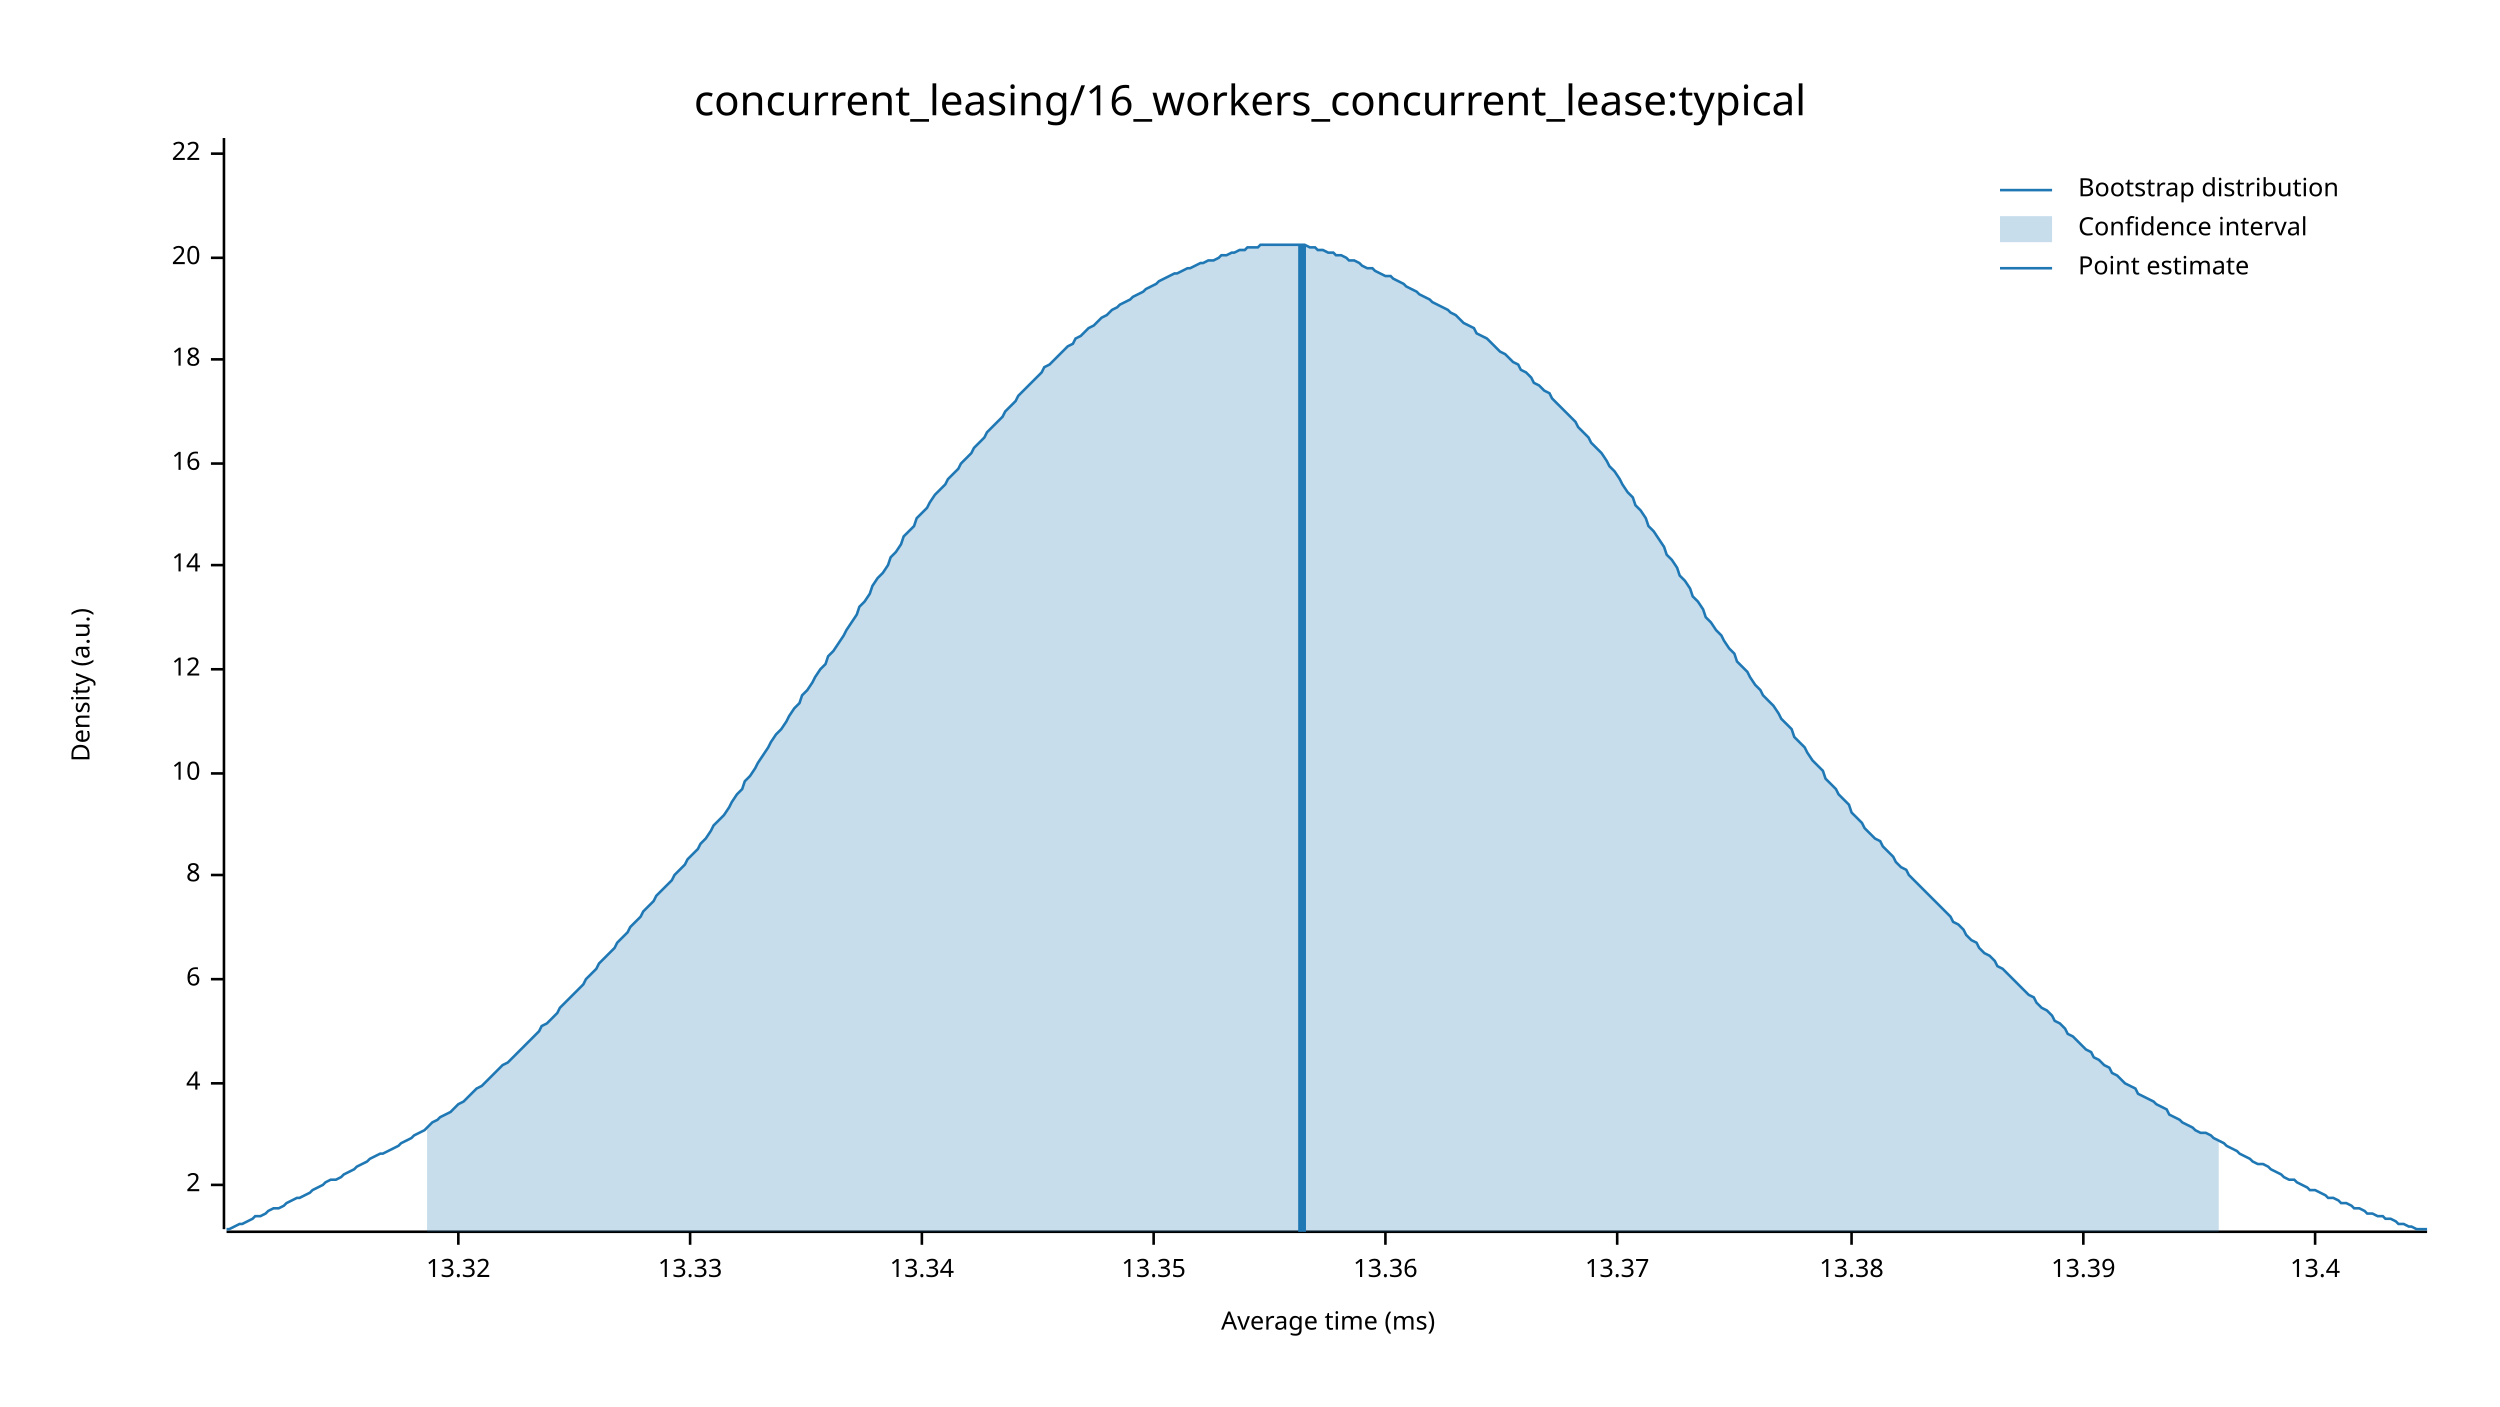
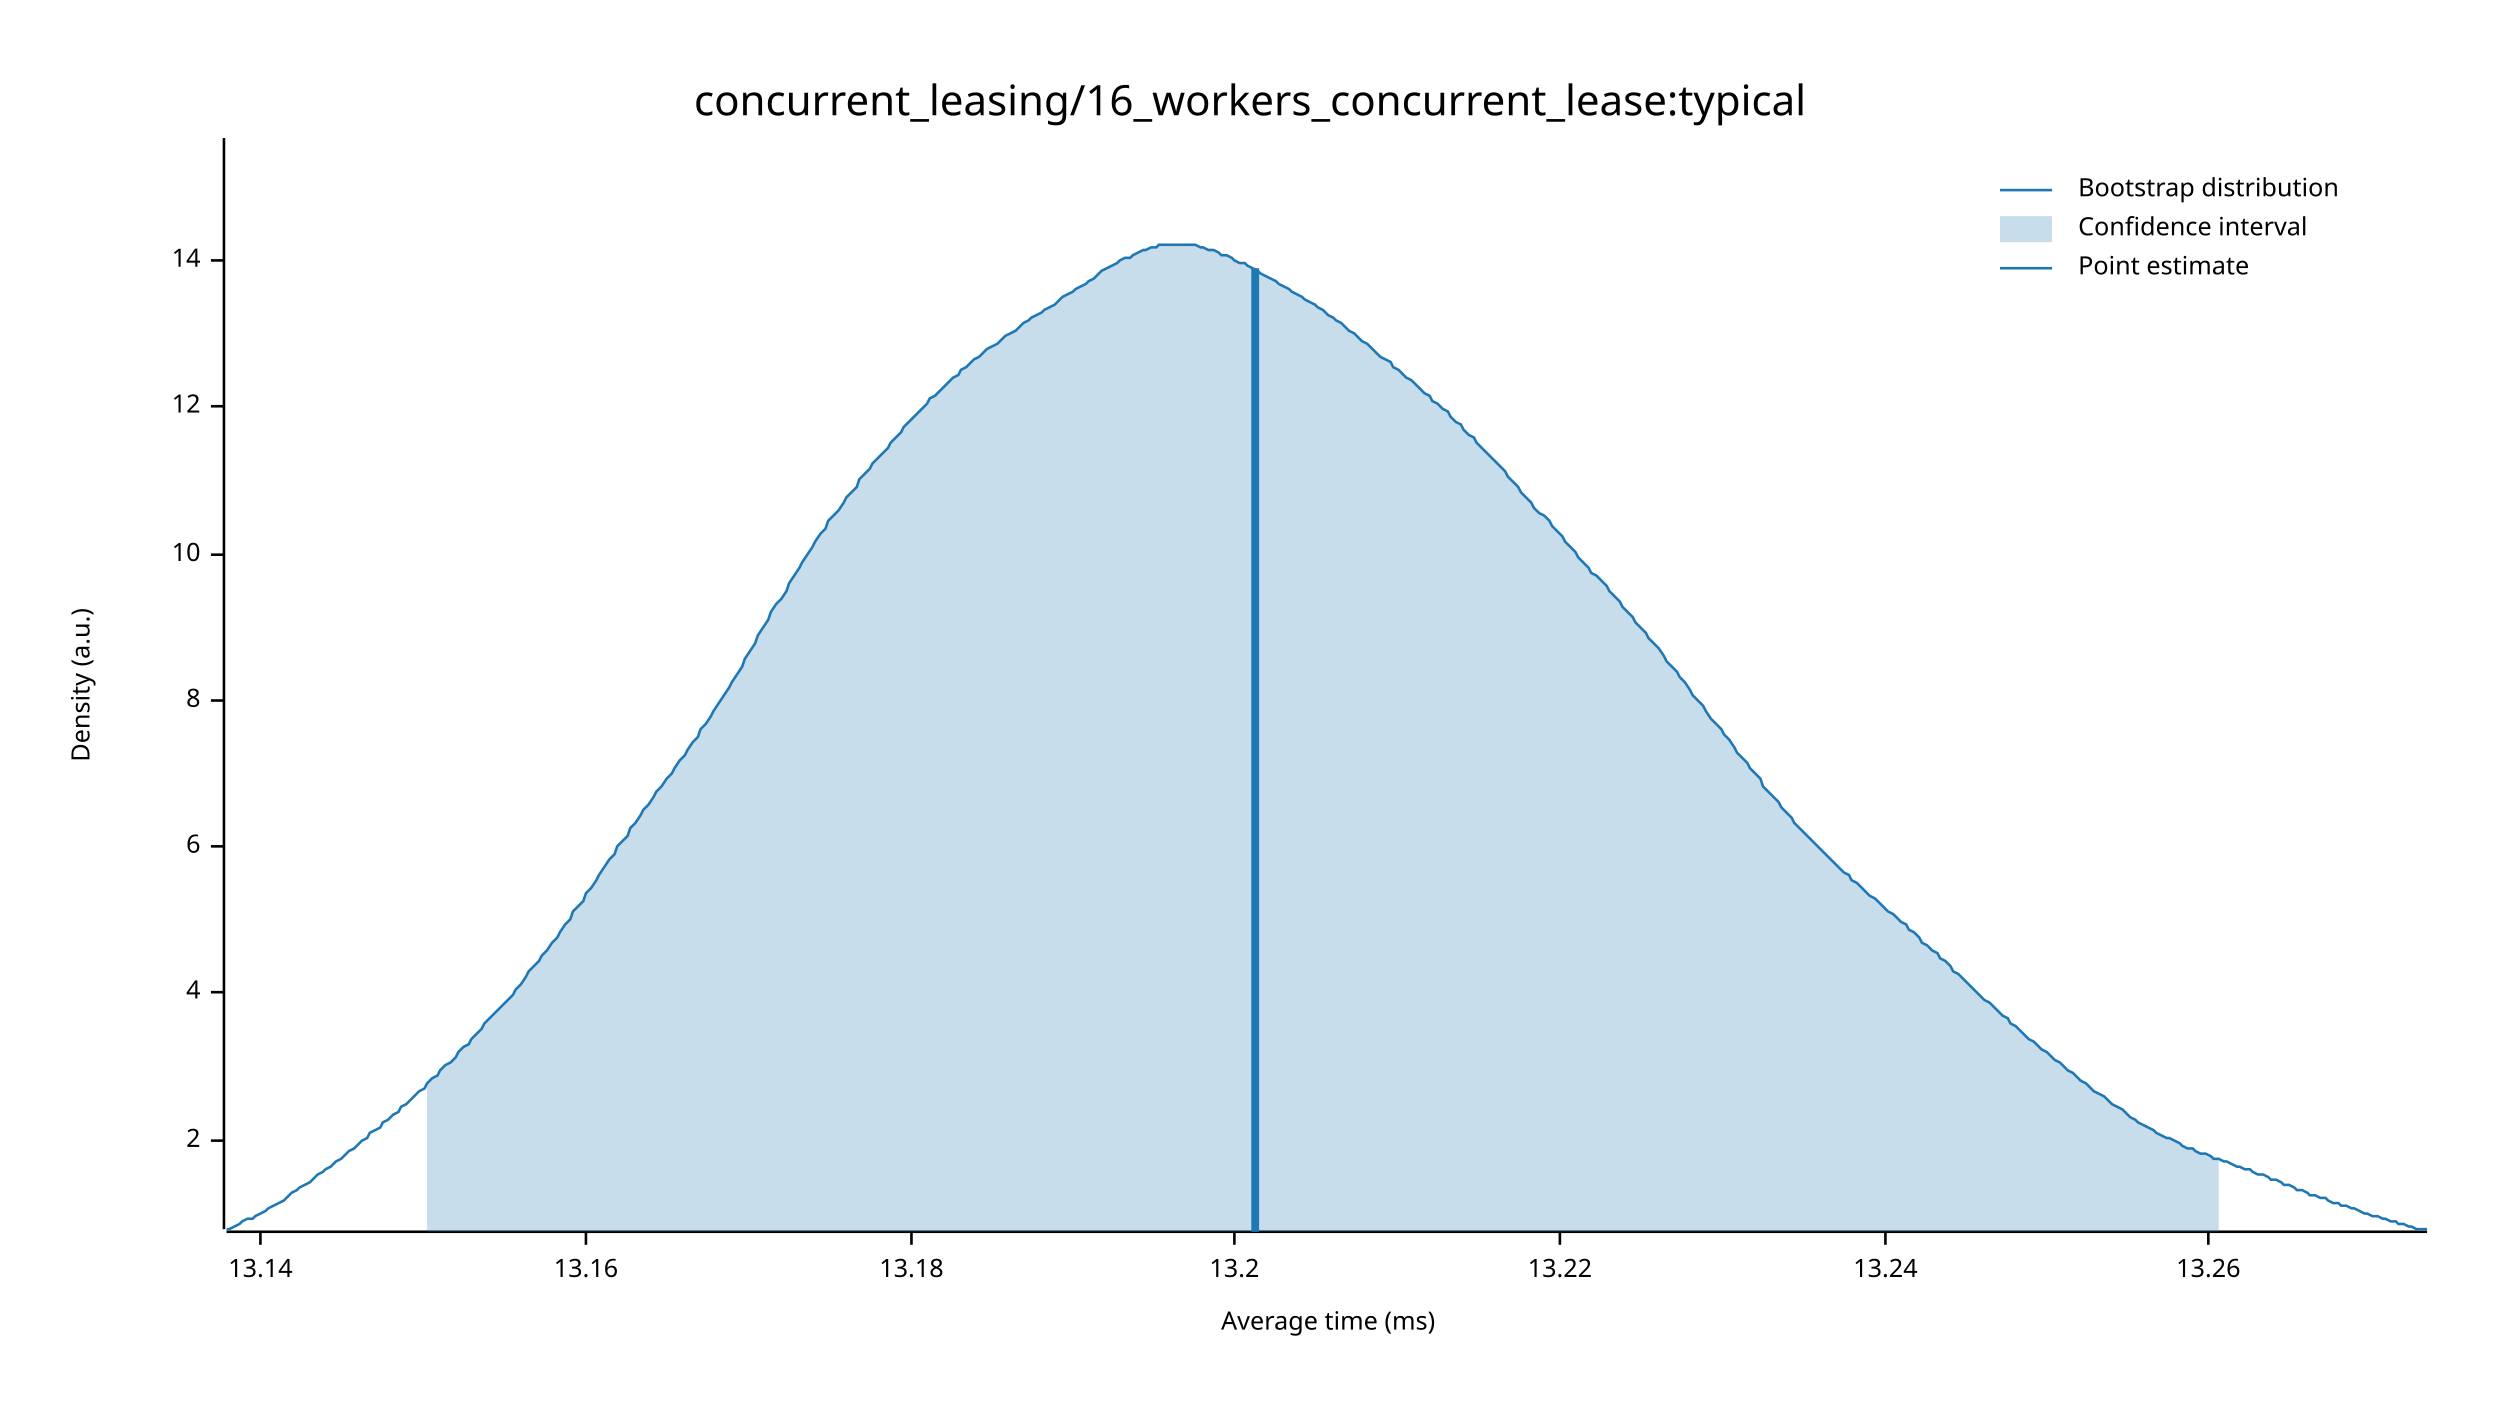
<svg xmlns="http://www.w3.org/2000/svg" width="960" height="540" viewBox="0 0 960 540">
  <text x="480" y="32" dy="0.76em" text-anchor="middle" font-family="sans-serif" font-size="16.129" opacity="1" fill="#000000">
concurrent_leasing/16_workers_concurrent_lease:typical
</text>
  <text x="27" y="263" dy="0.76em" text-anchor="middle" font-family="sans-serif" font-size="9.677" opacity="1" fill="#000000" transform="rotate(270, 27, 263)">
Density (a.u.)
</text>
  <text x="510" y="513" dy="-0.5ex" text-anchor="middle" font-family="sans-serif" font-size="9.677" opacity="1" fill="#000000">
Average time (ms)
</text>
  <polyline fill="none" opacity="1" stroke="#000000" stroke-width="1" points="86,53 86,472 " />
-   <text x="77" y="455" dy="0.5ex" text-anchor="end" font-family="sans-serif" font-size="9.677" opacity="1" fill="#000000">
+   <text x="77" y="438" dy="0.5ex" text-anchor="end" font-family="sans-serif" font-size="9.677" opacity="1" fill="#000000">
2
</text>
-   <polyline fill="none" opacity="1" stroke="#000000" stroke-width="1" points="81,455 86,455 " />
-   <text x="77" y="416" dy="0.5ex" text-anchor="end" font-family="sans-serif" font-size="9.677" opacity="1" fill="#000000">
+   <polyline fill="none" opacity="1" stroke="#000000" stroke-width="1" points="81,438 86,438 " />
+   <text x="77" y="381" dy="0.5ex" text-anchor="end" font-family="sans-serif" font-size="9.677" opacity="1" fill="#000000">
4
</text>
-   <polyline fill="none" opacity="1" stroke="#000000" stroke-width="1" points="81,416 86,416 " />
-   <text x="77" y="376" dy="0.5ex" text-anchor="end" font-family="sans-serif" font-size="9.677" opacity="1" fill="#000000">
+   <polyline fill="none" opacity="1" stroke="#000000" stroke-width="1" points="81,381 86,381 " />
+   <text x="77" y="325" dy="0.5ex" text-anchor="end" font-family="sans-serif" font-size="9.677" opacity="1" fill="#000000">
6
</text>
-   <polyline fill="none" opacity="1" stroke="#000000" stroke-width="1" points="81,376 86,376 " />
-   <text x="77" y="336" dy="0.5ex" text-anchor="end" font-family="sans-serif" font-size="9.677" opacity="1" fill="#000000">
+   <polyline fill="none" opacity="1" stroke="#000000" stroke-width="1" points="81,325 86,325 " />
+   <text x="77" y="269" dy="0.5ex" text-anchor="end" font-family="sans-serif" font-size="9.677" opacity="1" fill="#000000">
8
</text>
-   <polyline fill="none" opacity="1" stroke="#000000" stroke-width="1" points="81,336 86,336 " />
-   <text x="77" y="297" dy="0.5ex" text-anchor="end" font-family="sans-serif" font-size="9.677" opacity="1" fill="#000000">
+   <polyline fill="none" opacity="1" stroke="#000000" stroke-width="1" points="81,269 86,269 " />
+   <text x="77" y="213" dy="0.5ex" text-anchor="end" font-family="sans-serif" font-size="9.677" opacity="1" fill="#000000">
10
</text>
-   <polyline fill="none" opacity="1" stroke="#000000" stroke-width="1" points="81,297 86,297 " />
-   <text x="77" y="257" dy="0.5ex" text-anchor="end" font-family="sans-serif" font-size="9.677" opacity="1" fill="#000000">
+   <polyline fill="none" opacity="1" stroke="#000000" stroke-width="1" points="81,213 86,213 " />
+   <text x="77" y="156" dy="0.5ex" text-anchor="end" font-family="sans-serif" font-size="9.677" opacity="1" fill="#000000">
12
</text>
-   <polyline fill="none" opacity="1" stroke="#000000" stroke-width="1" points="81,257 86,257 " />
-   <text x="77" y="217" dy="0.5ex" text-anchor="end" font-family="sans-serif" font-size="9.677" opacity="1" fill="#000000">
+   <polyline fill="none" opacity="1" stroke="#000000" stroke-width="1" points="81,156 86,156 " />
+   <text x="77" y="100" dy="0.5ex" text-anchor="end" font-family="sans-serif" font-size="9.677" opacity="1" fill="#000000">
14
</text>
-   <polyline fill="none" opacity="1" stroke="#000000" stroke-width="1" points="81,217 86,217 " />
-   <text x="77" y="178" dy="0.5ex" text-anchor="end" font-family="sans-serif" font-size="9.677" opacity="1" fill="#000000">
- 16
+   <polyline fill="none" opacity="1" stroke="#000000" stroke-width="1" points="81,100 86,100 " />
+   <polyline fill="none" opacity="1" stroke="#000000" stroke-width="1" points="87,473 932,473 " />
+   <text x="100" y="483" dy="0.76em" text-anchor="middle" font-family="sans-serif" font-size="9.677" opacity="1" fill="#000000">
+ 13.14
</text>
-   <polyline fill="none" opacity="1" stroke="#000000" stroke-width="1" points="81,178 86,178 " />
-   <text x="77" y="138" dy="0.5ex" text-anchor="end" font-family="sans-serif" font-size="9.677" opacity="1" fill="#000000">
- 18
+   <polyline fill="none" opacity="1" stroke="#000000" stroke-width="1" points="100,473 100,478 " />
+   <text x="225" y="483" dy="0.76em" text-anchor="middle" font-family="sans-serif" font-size="9.677" opacity="1" fill="#000000">
+ 13.16
</text>
-   <polyline fill="none" opacity="1" stroke="#000000" stroke-width="1" points="81,138 86,138 " />
-   <text x="77" y="99" dy="0.5ex" text-anchor="end" font-family="sans-serif" font-size="9.677" opacity="1" fill="#000000">
- 20
+   <polyline fill="none" opacity="1" stroke="#000000" stroke-width="1" points="225,473 225,478 " />
+   <text x="350" y="483" dy="0.76em" text-anchor="middle" font-family="sans-serif" font-size="9.677" opacity="1" fill="#000000">
+ 13.18
</text>
-   <polyline fill="none" opacity="1" stroke="#000000" stroke-width="1" points="81,99 86,99 " />
-   <text x="77" y="59" dy="0.5ex" text-anchor="end" font-family="sans-serif" font-size="9.677" opacity="1" fill="#000000">
- 22
+   <polyline fill="none" opacity="1" stroke="#000000" stroke-width="1" points="350,473 350,478 " />
+   <text x="474" y="483" dy="0.76em" text-anchor="middle" font-family="sans-serif" font-size="9.677" opacity="1" fill="#000000">
+ 13.2
</text>
-   <polyline fill="none" opacity="1" stroke="#000000" stroke-width="1" points="81,59 86,59 " />
-   <polyline fill="none" opacity="1" stroke="#000000" stroke-width="1" points="87,473 932,473 " />
-   <text x="176" y="483" dy="0.76em" text-anchor="middle" font-family="sans-serif" font-size="9.677" opacity="1" fill="#000000">
- 13.32
+   <polyline fill="none" opacity="1" stroke="#000000" stroke-width="1" points="474,473 474,478 " />
+   <text x="599" y="483" dy="0.76em" text-anchor="middle" font-family="sans-serif" font-size="9.677" opacity="1" fill="#000000">
+ 13.22
</text>
-   <polyline fill="none" opacity="1" stroke="#000000" stroke-width="1" points="176,473 176,478 " />
-   <text x="265" y="483" dy="0.76em" text-anchor="middle" font-family="sans-serif" font-size="9.677" opacity="1" fill="#000000">
- 13.33
+   <polyline fill="none" opacity="1" stroke="#000000" stroke-width="1" points="599,473 599,478 " />
+   <text x="724" y="483" dy="0.76em" text-anchor="middle" font-family="sans-serif" font-size="9.677" opacity="1" fill="#000000">
+ 13.24
</text>
-   <polyline fill="none" opacity="1" stroke="#000000" stroke-width="1" points="265,473 265,478 " />
-   <text x="354" y="483" dy="0.76em" text-anchor="middle" font-family="sans-serif" font-size="9.677" opacity="1" fill="#000000">
- 13.34
+   <polyline fill="none" opacity="1" stroke="#000000" stroke-width="1" points="724,473 724,478 " />
+   <text x="848" y="483" dy="0.76em" text-anchor="middle" font-family="sans-serif" font-size="9.677" opacity="1" fill="#000000">
+ 13.26
</text>
-   <polyline fill="none" opacity="1" stroke="#000000" stroke-width="1" points="354,473 354,478 " />
-   <text x="443" y="483" dy="0.76em" text-anchor="middle" font-family="sans-serif" font-size="9.677" opacity="1" fill="#000000">
- 13.35
- </text>
-   <polyline fill="none" opacity="1" stroke="#000000" stroke-width="1" points="443,473 443,478 " />
-   <text x="532" y="483" dy="0.76em" text-anchor="middle" font-family="sans-serif" font-size="9.677" opacity="1" fill="#000000">
- 13.36
- </text>
-   <polyline fill="none" opacity="1" stroke="#000000" stroke-width="1" points="532,473 532,478 " />
-   <text x="621" y="483" dy="0.76em" text-anchor="middle" font-family="sans-serif" font-size="9.677" opacity="1" fill="#000000">
- 13.37
- </text>
-   <polyline fill="none" opacity="1" stroke="#000000" stroke-width="1" points="621,473 621,478 " />
-   <text x="711" y="483" dy="0.76em" text-anchor="middle" font-family="sans-serif" font-size="9.677" opacity="1" fill="#000000">
- 13.38
- </text>
-   <polyline fill="none" opacity="1" stroke="#000000" stroke-width="1" points="711,473 711,478 " />
-   <text x="800" y="483" dy="0.76em" text-anchor="middle" font-family="sans-serif" font-size="9.677" opacity="1" fill="#000000">
- 13.39
- </text>
-   <polyline fill="none" opacity="1" stroke="#000000" stroke-width="1" points="800,473 800,478 " />
-   <text x="889" y="483" dy="0.76em" text-anchor="middle" font-family="sans-serif" font-size="9.677" opacity="1" fill="#000000">
- 13.4
- </text>
-   <polyline fill="none" opacity="1" stroke="#000000" stroke-width="1" points="889,473 889,478 " />
-   <polyline fill="none" opacity="1" stroke="#1F78B4" stroke-width="1" points="87,472 88,472 90,471 92,470 93,470 95,469 97,468 98,467 100,467 102,466 103,465 105,464 107,464 109,463 110,462 112,461 114,460 115,460 117,459 119,458 120,457 122,456 124,455 125,454 127,453 129,453 131,452 132,451 134,450 136,449 137,448 139,447 141,446 142,445 144,444 146,443 147,443 149,442 151,441 153,440 154,439 156,438 158,437 159,436 161,435 163,434 164,433 166,431 168,430 169,429 171,428 173,427 175,425 176,424 178,423 180,421 181,420 183,418 185,417 186,416 188,414 190,412 191,411 193,409 195,408 197,406 198,405 200,403 202,401 203,400 205,398 207,396 208,394 210,393 212,391 214,389 215,387 217,385 219,383 220,382 222,380 224,378 225,376 227,374 229,372 230,370 232,368 234,366 236,364 237,362 239,360 241,358 242,356 244,354 246,352 247,350 249,348 251,346 252,344 254,342 256,340 258,338 259,336 261,334 263,332 264,330 266,328 268,326 269,324 271,322 273,319 274,317 276,315 278,313 280,310 281,308 283,305 285,303 286,300 288,298 290,295 291,293 293,290 295,287 296,285 298,282 300,280 302,277 303,275 305,272 307,270 308,267 310,265 312,262 313,260 315,257 317,255 318,252 320,250 322,247 324,244 325,242 327,239 329,236 330,233 332,231 334,228 335,225 337,222 339,220 341,217 342,214 344,212 346,209 347,206 349,204 351,202 352,199 354,197 356,195 357,193 359,190 361,188 363,186 364,184 366,182 368,180 369,178 371,176 373,174 374,172 376,170 378,168 379,166 381,164 383,162 385,160 386,158 388,156 390,154 391,152 393,150 395,148 396,147 398,145 400,143 401,141 403,140 405,138 407,136 408,135 410,133 412,132 413,130 415,129 417,127 418,126 420,125 422,123 423,122 425,121 427,119 429,118 430,117 432,116 434,115 435,114 437,113 439,112 440,111 442,110 444,109 445,108 447,107 449,106 451,105 452,105 454,104 456,103 457,103 459,102 461,101 462,101 464,100 466,100 468,99 469,98 471,98 473,97 474,97 476,96 478,96 479,95 481,95 483,95 484,94 486,94 488,94 490,94 491,94 493,94 495,94 496,94 498,94 500,94 501,94 503,95 505,95 506,96 508,96 510,97 512,97 513,98 515,98 517,99 518,100 520,100 522,101 523,102 525,103 527,103 528,104 530,105 532,106 534,106 535,107 537,108 539,109 540,110 542,111 544,112 545,113 547,114 549,115 550,116 552,117 554,118 556,119 557,120 559,121 561,123 562,124 564,125 566,126 567,128 569,129 571,130 573,132 574,133 576,135 578,136 579,137 581,139 583,140 584,142 586,143 588,145 589,147 591,148 593,150 595,151 596,153 598,155 600,157 601,158 603,160 605,162 606,164 608,166 610,168 611,170 613,172 615,174 617,177 618,179 620,181 622,184 623,186 625,189 627,191 628,194 630,196 632,199 633,202 635,204 637,207 639,210 640,213 642,215 644,218 645,221 647,223 649,226 650,229 652,231 654,234 655,237 657,239 659,242 661,244 662,246 664,249 666,251 667,254 669,256 671,258 672,260 674,263 676,265 677,267 679,269 681,271 683,274 684,276 686,278 688,280 689,283 691,285 693,287 694,289 696,292 698,294 700,296 701,299 703,301 705,303 706,305 708,307 710,309 711,312 713,314 715,316 716,318 718,320 720,322 722,323 723,325 725,327 727,329 728,331 730,333 732,334 733,336 735,338 737,340 738,341 740,343 742,345 744,347 745,348 747,350 749,352 750,354 752,355 754,357 755,359 757,361 759,362 760,364 762,366 764,367 766,369 767,371 769,372 771,374 772,375 774,377 776,379 777,380 779,382 781,383 782,385 784,387 786,388 788,390 789,392 791,393 793,395 794,397 796,398 798,400 799,401 801,403 803,404 804,406 806,407 808,409 810,410 811,412 813,413 815,415 816,416 818,417 820,418 821,420 823,421 825,422 827,423 828,424 830,425 832,426 833,428 835,429 837,430 838,431 840,432 842,433 843,434 845,435 847,435 849,436 850,437 852,438 854,439 855,440 857,441 859,442 860,443 862,444 864,445 865,446 867,447 869,447 871,448 872,449 874,450 876,451 877,452 879,453 881,453 882,454 884,455 886,456 887,457 889,457 891,458 893,459 894,460 896,460 898,461 899,462 901,462 903,463 904,464 906,464 908,465 909,466 911,466 913,467 915,467 916,468 918,468 920,469 921,470 923,470 925,471 926,471 928,472 930,472 932,472 " />
-   <polygon opacity="0.25" fill="#1F78B4" points="164,433 166,431 168,430 169,429 171,428 173,427 175,425 176,424 178,423 180,421 181,420 183,418 185,417 186,416 188,414 190,412 191,411 193,409 195,408 197,406 198,405 200,403 202,401 203,400 205,398 207,396 208,394 210,393 212,391 214,389 215,387 217,385 219,383 220,382 222,380 224,378 225,376 227,374 229,372 230,370 232,368 234,366 236,364 237,362 239,360 241,358 242,356 244,354 246,352 247,350 249,348 251,346 252,344 254,342 256,340 258,338 259,336 261,334 263,332 264,330 266,328 268,326 269,324 271,322 273,319 274,317 276,315 278,313 280,310 281,308 283,305 285,303 286,300 288,298 290,295 291,293 293,290 295,287 296,285 298,282 300,280 302,277 303,275 305,272 307,270 308,267 310,265 312,262 313,260 315,257 317,255 318,252 320,250 322,247 324,244 325,242 327,239 329,236 330,233 332,231 334,228 335,225 337,222 339,220 341,217 342,214 344,212 346,209 347,206 349,204 351,202 352,199 354,197 356,195 357,193 359,190 361,188 363,186 364,184 366,182 368,180 369,178 371,176 373,174 374,172 376,170 378,168 379,166 381,164 383,162 385,160 386,158 388,156 390,154 391,152 393,150 395,148 396,147 398,145 400,143 401,141 403,140 405,138 407,136 408,135 410,133 412,132 413,130 415,129 417,127 418,126 420,125 422,123 423,122 425,121 427,119 429,118 430,117 432,116 434,115 435,114 437,113 439,112 440,111 442,110 444,109 445,108 447,107 449,106 451,105 452,105 454,104 456,103 457,103 459,102 461,101 462,101 464,100 466,100 468,99 469,98 471,98 473,97 474,97 476,96 478,96 479,95 481,95 483,95 484,94 486,94 488,94 490,94 491,94 493,94 495,94 496,94 498,94 500,94 501,94 503,95 505,95 506,96 508,96 510,97 512,97 513,98 515,98 517,99 518,100 520,100 522,101 523,102 525,103 527,103 528,104 530,105 532,106 534,106 535,107 537,108 539,109 540,110 542,111 544,112 545,113 547,114 549,115 550,116 552,117 554,118 556,119 557,120 559,121 561,123 562,124 564,125 566,126 567,128 569,129 571,130 573,132 574,133 576,135 578,136 579,137 581,139 583,140 584,142 586,143 588,145 589,147 591,148 593,150 595,151 596,153 598,155 600,157 601,158 603,160 605,162 606,164 608,166 610,168 611,170 613,172 615,174 617,177 618,179 620,181 622,184 623,186 625,189 627,191 628,194 630,196 632,199 633,202 635,204 637,207 639,210 640,213 642,215 644,218 645,221 647,223 649,226 650,229 652,231 654,234 655,237 657,239 659,242 661,244 662,246 664,249 666,251 667,254 669,256 671,258 672,260 674,263 676,265 677,267 679,269 681,271 683,274 684,276 686,278 688,280 689,283 691,285 693,287 694,289 696,292 698,294 700,296 701,299 703,301 705,303 706,305 708,307 710,309 711,312 713,314 715,316 716,318 718,320 720,322 722,323 723,325 725,327 727,329 728,331 730,333 732,334 733,336 735,338 737,340 738,341 740,343 742,345 744,347 745,348 747,350 749,352 750,354 752,355 754,357 755,359 757,361 759,362 760,364 762,366 764,367 766,369 767,371 769,372 771,374 772,375 774,377 776,379 777,380 779,382 781,383 782,385 784,387 786,388 788,390 789,392 791,393 793,395 794,397 796,398 798,400 799,401 801,403 803,404 804,406 806,407 808,409 810,410 811,412 813,413 815,415 816,416 818,417 820,418 821,420 823,421 825,422 827,423 828,424 830,425 832,426 833,428 835,429 837,430 838,431 840,432 842,433 843,434 845,435 847,435 849,436 850,437 852,438 852,473 164,473 " />
-   <polyline fill="none" opacity="1" stroke="#1F78B4" stroke-width="3" points="500,473 500,94 " />
+   <polyline fill="none" opacity="1" stroke="#000000" stroke-width="1" points="848,473 848,478 " />
+   <polyline fill="none" opacity="1" stroke="#1F78B4" stroke-width="1" points="87,472 88,472 90,471 92,470 93,469 95,468 97,468 98,467 100,466 102,465 103,464 105,463 107,462 109,461 110,460 112,458 114,457 115,456 117,455 119,454 120,453 122,451 124,450 125,449 127,448 129,446 131,445 132,444 134,442 136,441 137,440 139,438 141,437 142,435 144,434 146,433 147,431 149,430 151,428 153,427 154,425 156,424 158,422 159,421 161,419 163,418 164,416 166,414 168,413 169,411 171,409 173,408 175,406 176,404 178,402 180,401 181,399 183,397 185,395 186,393 188,391 190,389 191,388 193,386 195,384 197,382 198,380 200,378 202,375 203,373 205,371 207,369 208,367 210,365 212,362 214,360 215,358 217,355 219,353 220,350 222,348 224,346 225,343 227,341 229,338 230,336 232,333 234,330 236,328 237,325 239,323 241,321 242,318 244,316 246,313 247,311 249,309 251,306 252,304 254,302 256,299 258,297 259,295 261,292 263,290 264,288 266,285 268,283 269,280 271,278 273,275 274,273 276,270 278,267 280,264 281,262 283,259 285,256 286,253 288,250 290,247 291,244 293,241 295,238 296,235 298,232 300,230 302,227 303,224 305,221 307,218 308,216 310,213 312,210 313,208 315,205 317,203 318,200 320,198 322,196 324,193 325,191 327,189 329,187 330,184 332,182 334,180 335,178 337,176 339,174 341,172 342,170 344,168 346,166 347,164 349,162 351,160 352,159 354,157 356,155 357,153 359,152 361,150 363,148 364,147 366,145 368,144 369,142 371,141 373,139 374,138 376,137 378,135 379,134 381,133 383,132 385,130 386,129 388,128 390,127 391,126 393,124 395,123 396,122 398,121 400,120 401,119 403,118 405,117 407,115 408,114 410,113 412,112 413,111 415,110 417,109 418,108 420,107 422,105 423,104 425,103 427,102 429,101 430,100 432,99 434,99 435,98 437,97 439,96 440,96 442,95 444,95 445,94 447,94 449,94 451,94 452,94 454,94 456,94 457,94 459,94 461,95 462,95 464,96 466,96 468,97 469,98 471,98 473,99 474,100 476,101 478,101 479,102 481,103 483,104 484,105 486,106 488,107 490,108 491,109 493,110 495,111 496,112 498,113 500,114 501,115 503,116 505,117 506,118 508,119 510,121 512,122 513,123 515,124 517,126 518,127 520,128 522,130 523,131 525,132 527,134 528,135 530,137 532,138 534,139 535,141 537,142 539,144 540,145 542,146 544,148 545,149 547,151 549,152 550,154 552,155 554,157 556,158 557,160 559,162 561,163 562,165 564,167 566,168 567,170 569,172 571,174 573,176 574,177 576,179 578,181 579,183 581,185 583,187 584,189 586,191 588,193 589,195 591,197 593,198 595,200 596,202 598,204 600,206 601,208 603,210 605,212 606,214 608,216 610,218 611,220 613,221 615,223 617,225 618,227 620,229 622,231 623,233 625,235 627,237 628,239 630,241 632,243 633,245 635,247 637,249 639,252 640,254 642,256 644,258 645,260 647,262 649,265 650,267 652,269 654,271 655,273 657,276 659,278 661,280 662,282 664,284 666,287 667,289 669,291 671,293 672,295 674,297 676,299 677,302 679,304 681,306 683,308 684,310 686,312 688,314 689,316 691,318 693,320 694,321 696,323 698,325 700,327 701,328 703,330 705,332 706,333 708,335 710,336 711,338 713,339 715,341 716,342 718,344 720,345 722,347 723,348 725,350 727,351 728,352 730,354 732,355 733,357 735,358 737,360 738,362 740,363 742,365 744,366 745,368 747,369 749,371 750,373 752,374 754,376 755,377 757,379 759,381 760,382 762,384 764,385 766,387 767,388 769,390 771,391 772,393 774,394 776,396 777,397 779,399 781,400 782,401 784,403 786,404 788,406 789,407 791,408 793,410 794,411 796,412 798,414 799,415 801,416 803,418 804,419 806,420 808,421 810,423 811,424 813,425 815,426 816,427 818,429 820,430 821,431 823,432 825,433 827,434 828,435 830,436 832,437 833,437 835,438 837,439 838,440 840,441 842,441 843,442 845,443 847,443 849,444 850,445 852,445 854,446 855,446 857,447 859,448 860,448 862,449 864,449 865,450 867,451 869,451 871,452 872,453 874,453 876,454 877,455 879,455 881,456 882,457 884,457 886,458 887,459 889,459 891,460 893,460 894,461 896,462 898,462 899,463 901,463 903,464 904,464 906,465 908,466 909,466 911,467 913,467 915,468 916,468 918,469 920,469 921,470 923,470 925,471 926,471 928,472 930,472 932,472 " />
+   <polygon opacity="0.25" fill="#1F78B4" points="164,416 166,414 168,413 169,411 171,409 173,408 175,406 176,404 178,402 180,401 181,399 183,397 185,395 186,393 188,391 190,389 191,388 193,386 195,384 197,382 198,380 200,378 202,375 203,373 205,371 207,369 208,367 210,365 212,362 214,360 215,358 217,355 219,353 220,350 222,348 224,346 225,343 227,341 229,338 230,336 232,333 234,330 236,328 237,325 239,323 241,321 242,318 244,316 246,313 247,311 249,309 251,306 252,304 254,302 256,299 258,297 259,295 261,292 263,290 264,288 266,285 268,283 269,280 271,278 273,275 274,273 276,270 278,267 280,264 281,262 283,259 285,256 286,253 288,250 290,247 291,244 293,241 295,238 296,235 298,232 300,230 302,227 303,224 305,221 307,218 308,216 310,213 312,210 313,208 315,205 317,203 318,200 320,198 322,196 324,193 325,191 327,189 329,187 330,184 332,182 334,180 335,178 337,176 339,174 341,172 342,170 344,168 346,166 347,164 349,162 351,160 352,159 354,157 356,155 357,153 359,152 361,150 363,148 364,147 366,145 368,144 369,142 371,141 373,139 374,138 376,137 378,135 379,134 381,133 383,132 385,130 386,129 388,128 390,127 391,126 393,124 395,123 396,122 398,121 400,120 401,119 403,118 405,117 407,115 408,114 410,113 412,112 413,111 415,110 417,109 418,108 420,107 422,105 423,104 425,103 427,102 429,101 430,100 432,99 434,99 435,98 437,97 439,96 440,96 442,95 444,95 445,94 447,94 449,94 451,94 452,94 454,94 456,94 457,94 459,94 461,95 462,95 464,96 466,96 468,97 469,98 471,98 473,99 474,100 476,101 478,101 479,102 481,103 483,104 484,105 486,106 488,107 490,108 491,109 493,110 495,111 496,112 498,113 500,114 501,115 503,116 505,117 506,118 508,119 510,121 512,122 513,123 515,124 517,126 518,127 520,128 522,130 523,131 525,132 527,134 528,135 530,137 532,138 534,139 535,141 537,142 539,144 540,145 542,146 544,148 545,149 547,151 549,152 550,154 552,155 554,157 556,158 557,160 559,162 561,163 562,165 564,167 566,168 567,170 569,172 571,174 573,176 574,177 576,179 578,181 579,183 581,185 583,187 584,189 586,191 588,193 589,195 591,197 593,198 595,200 596,202 598,204 600,206 601,208 603,210 605,212 606,214 608,216 610,218 611,220 613,221 615,223 617,225 618,227 620,229 622,231 623,233 625,235 627,237 628,239 630,241 632,243 633,245 635,247 637,249 639,252 640,254 642,256 644,258 645,260 647,262 649,265 650,267 652,269 654,271 655,273 657,276 659,278 661,280 662,282 664,284 666,287 667,289 669,291 671,293 672,295 674,297 676,299 677,302 679,304 681,306 683,308 684,310 686,312 688,314 689,316 691,318 693,320 694,321 696,323 698,325 700,327 701,328 703,330 705,332 706,333 708,335 710,336 711,338 713,339 715,341 716,342 718,344 720,345 722,347 723,348 725,350 727,351 728,352 730,354 732,355 733,357 735,358 737,360 738,362 740,363 742,365 744,366 745,368 747,369 749,371 750,373 752,374 754,376 755,377 757,379 759,381 760,382 762,384 764,385 766,387 767,388 769,390 771,391 772,393 774,394 776,396 777,397 779,399 781,400 782,401 784,403 786,404 788,406 789,407 791,408 793,410 794,411 796,412 798,414 799,415 801,416 803,418 804,419 806,420 808,421 810,423 811,424 813,425 815,426 816,427 818,429 820,430 821,431 823,432 825,433 827,434 828,435 830,436 832,437 833,437 835,438 837,439 838,440 840,441 842,441 843,442 845,443 847,443 849,444 850,445 852,445 852,473 164,473 " />
+   <polyline fill="none" opacity="1" stroke="#1F78B4" stroke-width="3" points="482,473 482,103 " />
  <text x="798" y="68" dy="0.76em" text-anchor="start" font-family="sans-serif" font-size="9.677" opacity="1" fill="#000000">
Bootstrap distribution
</text>
  <text x="798" y="83" dy="0.76em" text-anchor="start" font-family="sans-serif" font-size="9.677" opacity="1" fill="#000000">
Confidence interval
</text>
  <text x="798" y="98" dy="0.76em" text-anchor="start" font-family="sans-serif" font-size="9.677" opacity="1" fill="#000000">
Point estimate
</text>
  <polyline fill="none" opacity="1" stroke="#1F78B4" stroke-width="1" points="768,73 788,73 " />
  <rect x="768" y="83" width="20" height="10" opacity="0.25" fill="#1F78B4" stroke="none" />
  <polyline fill="none" opacity="1" stroke="#1F78B4" stroke-width="1" points="768,103 788,103 " />
</svg>
